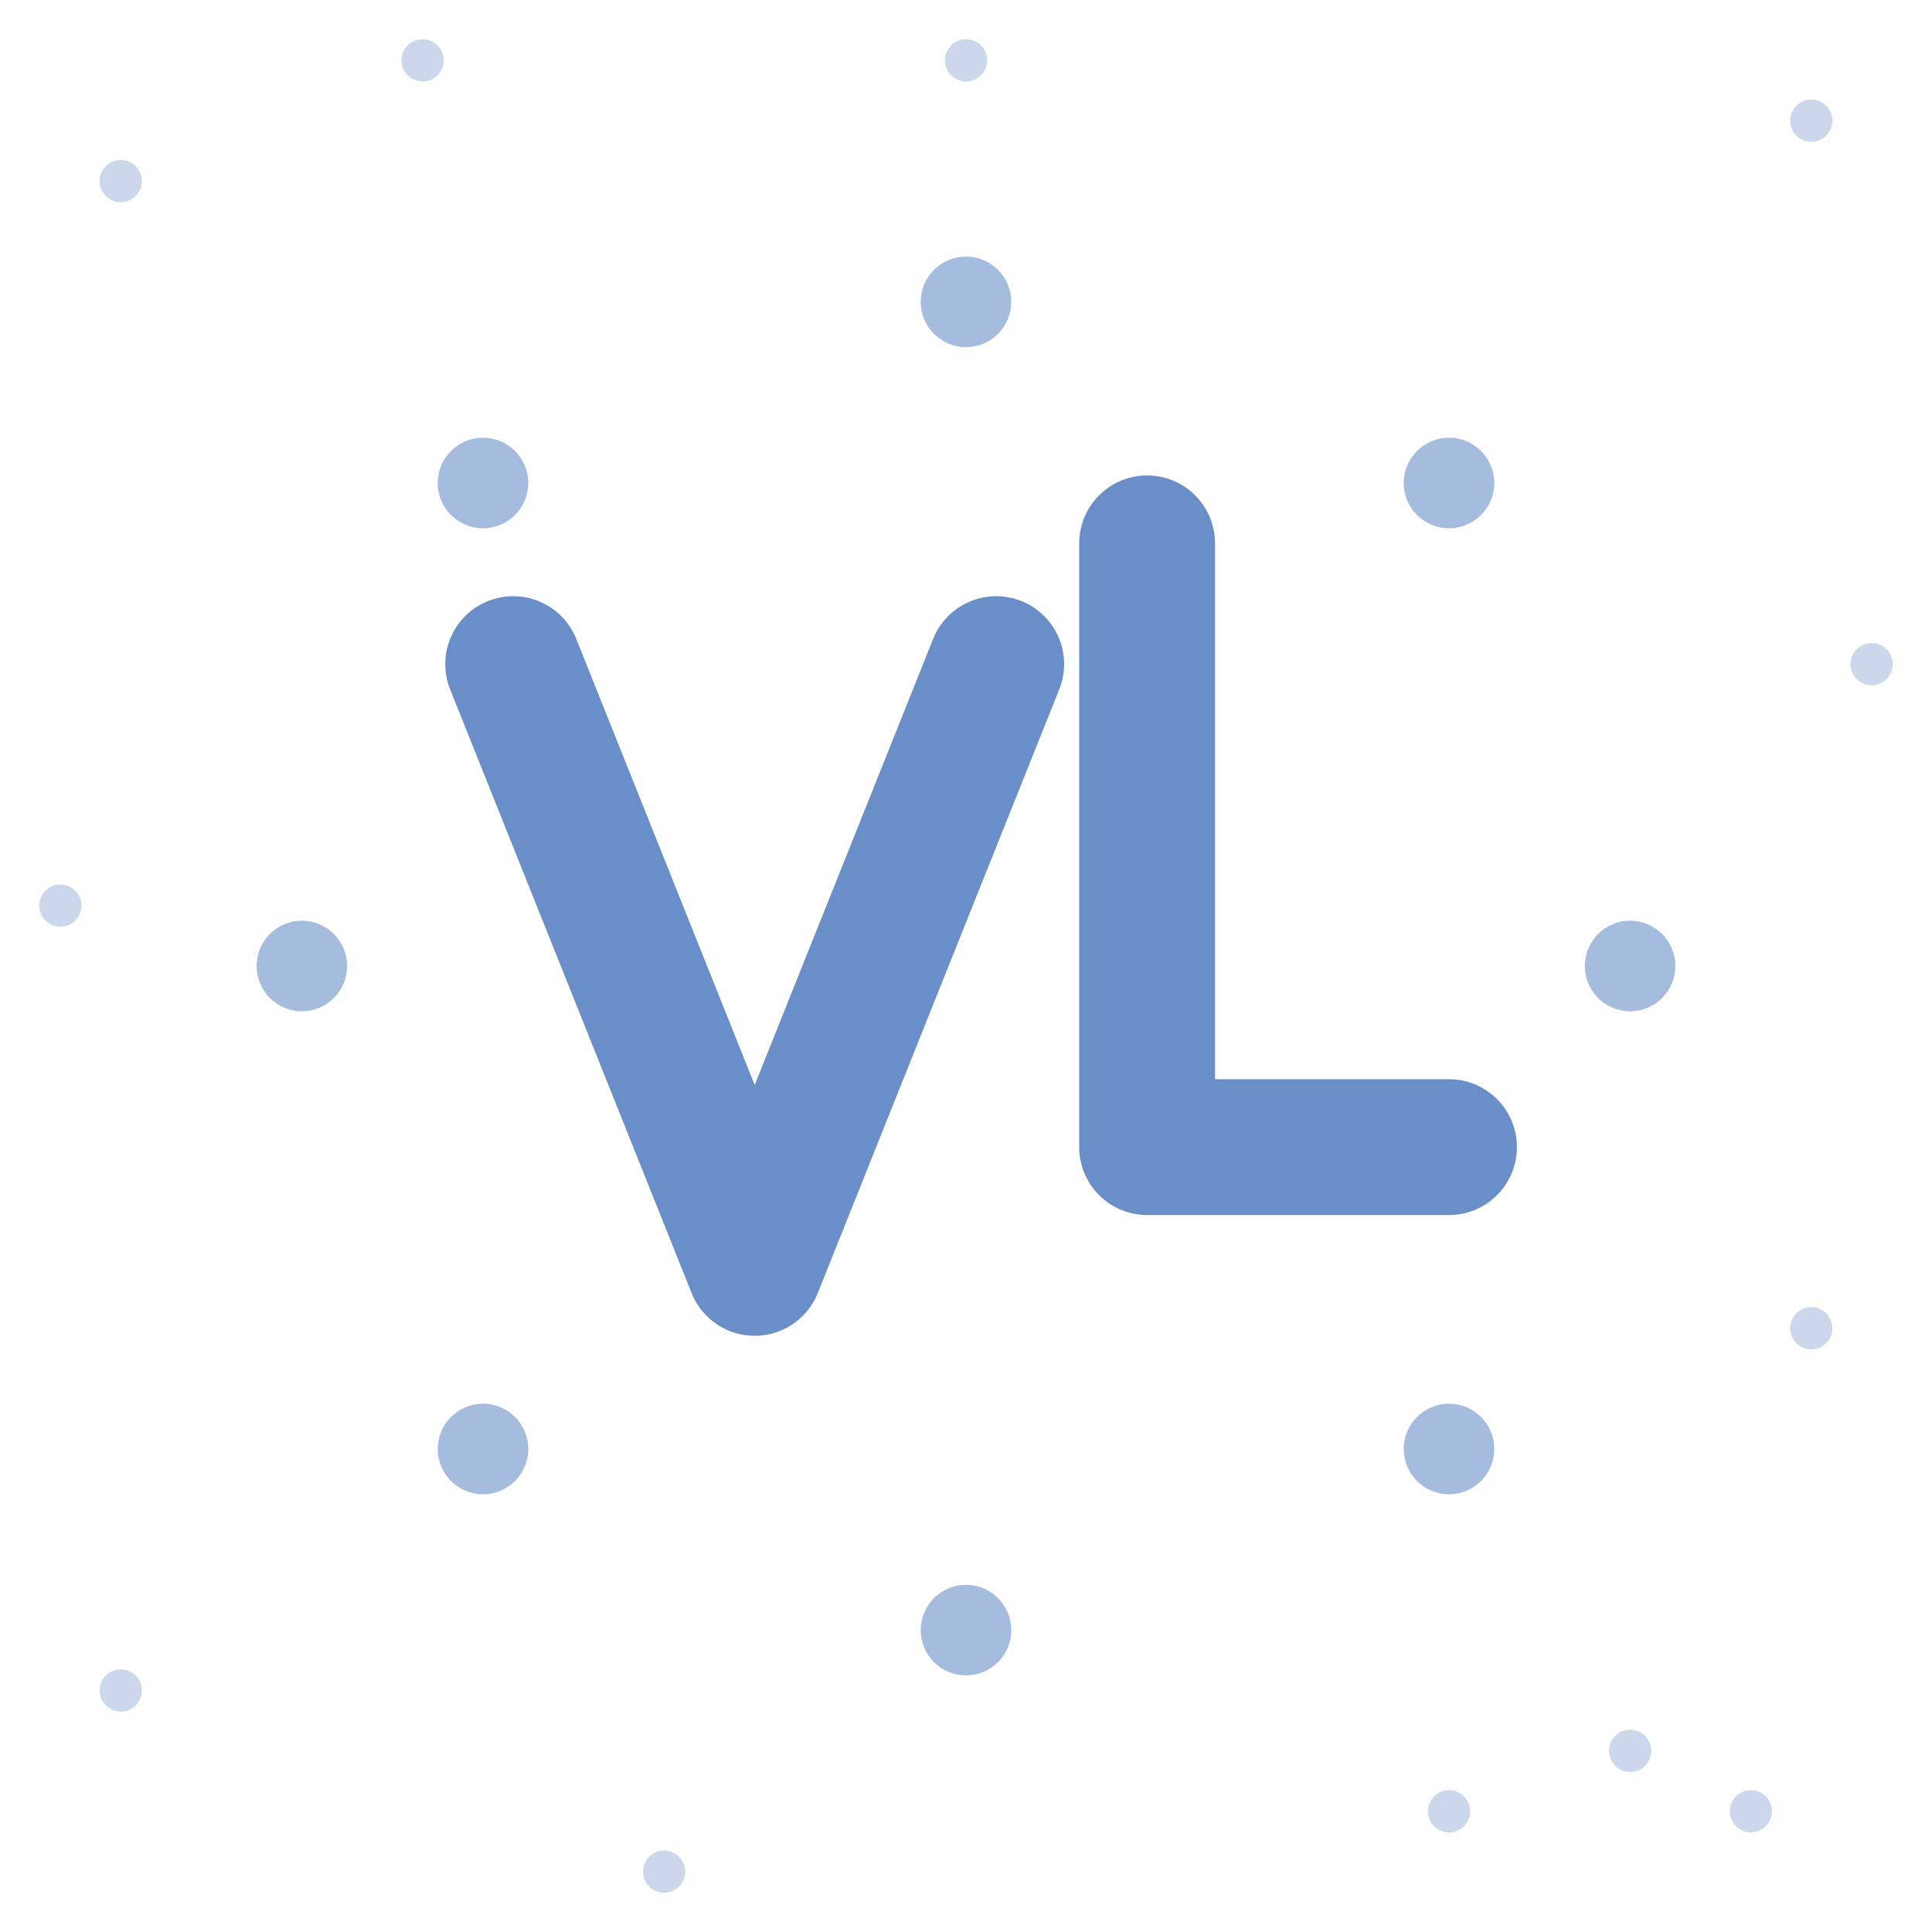
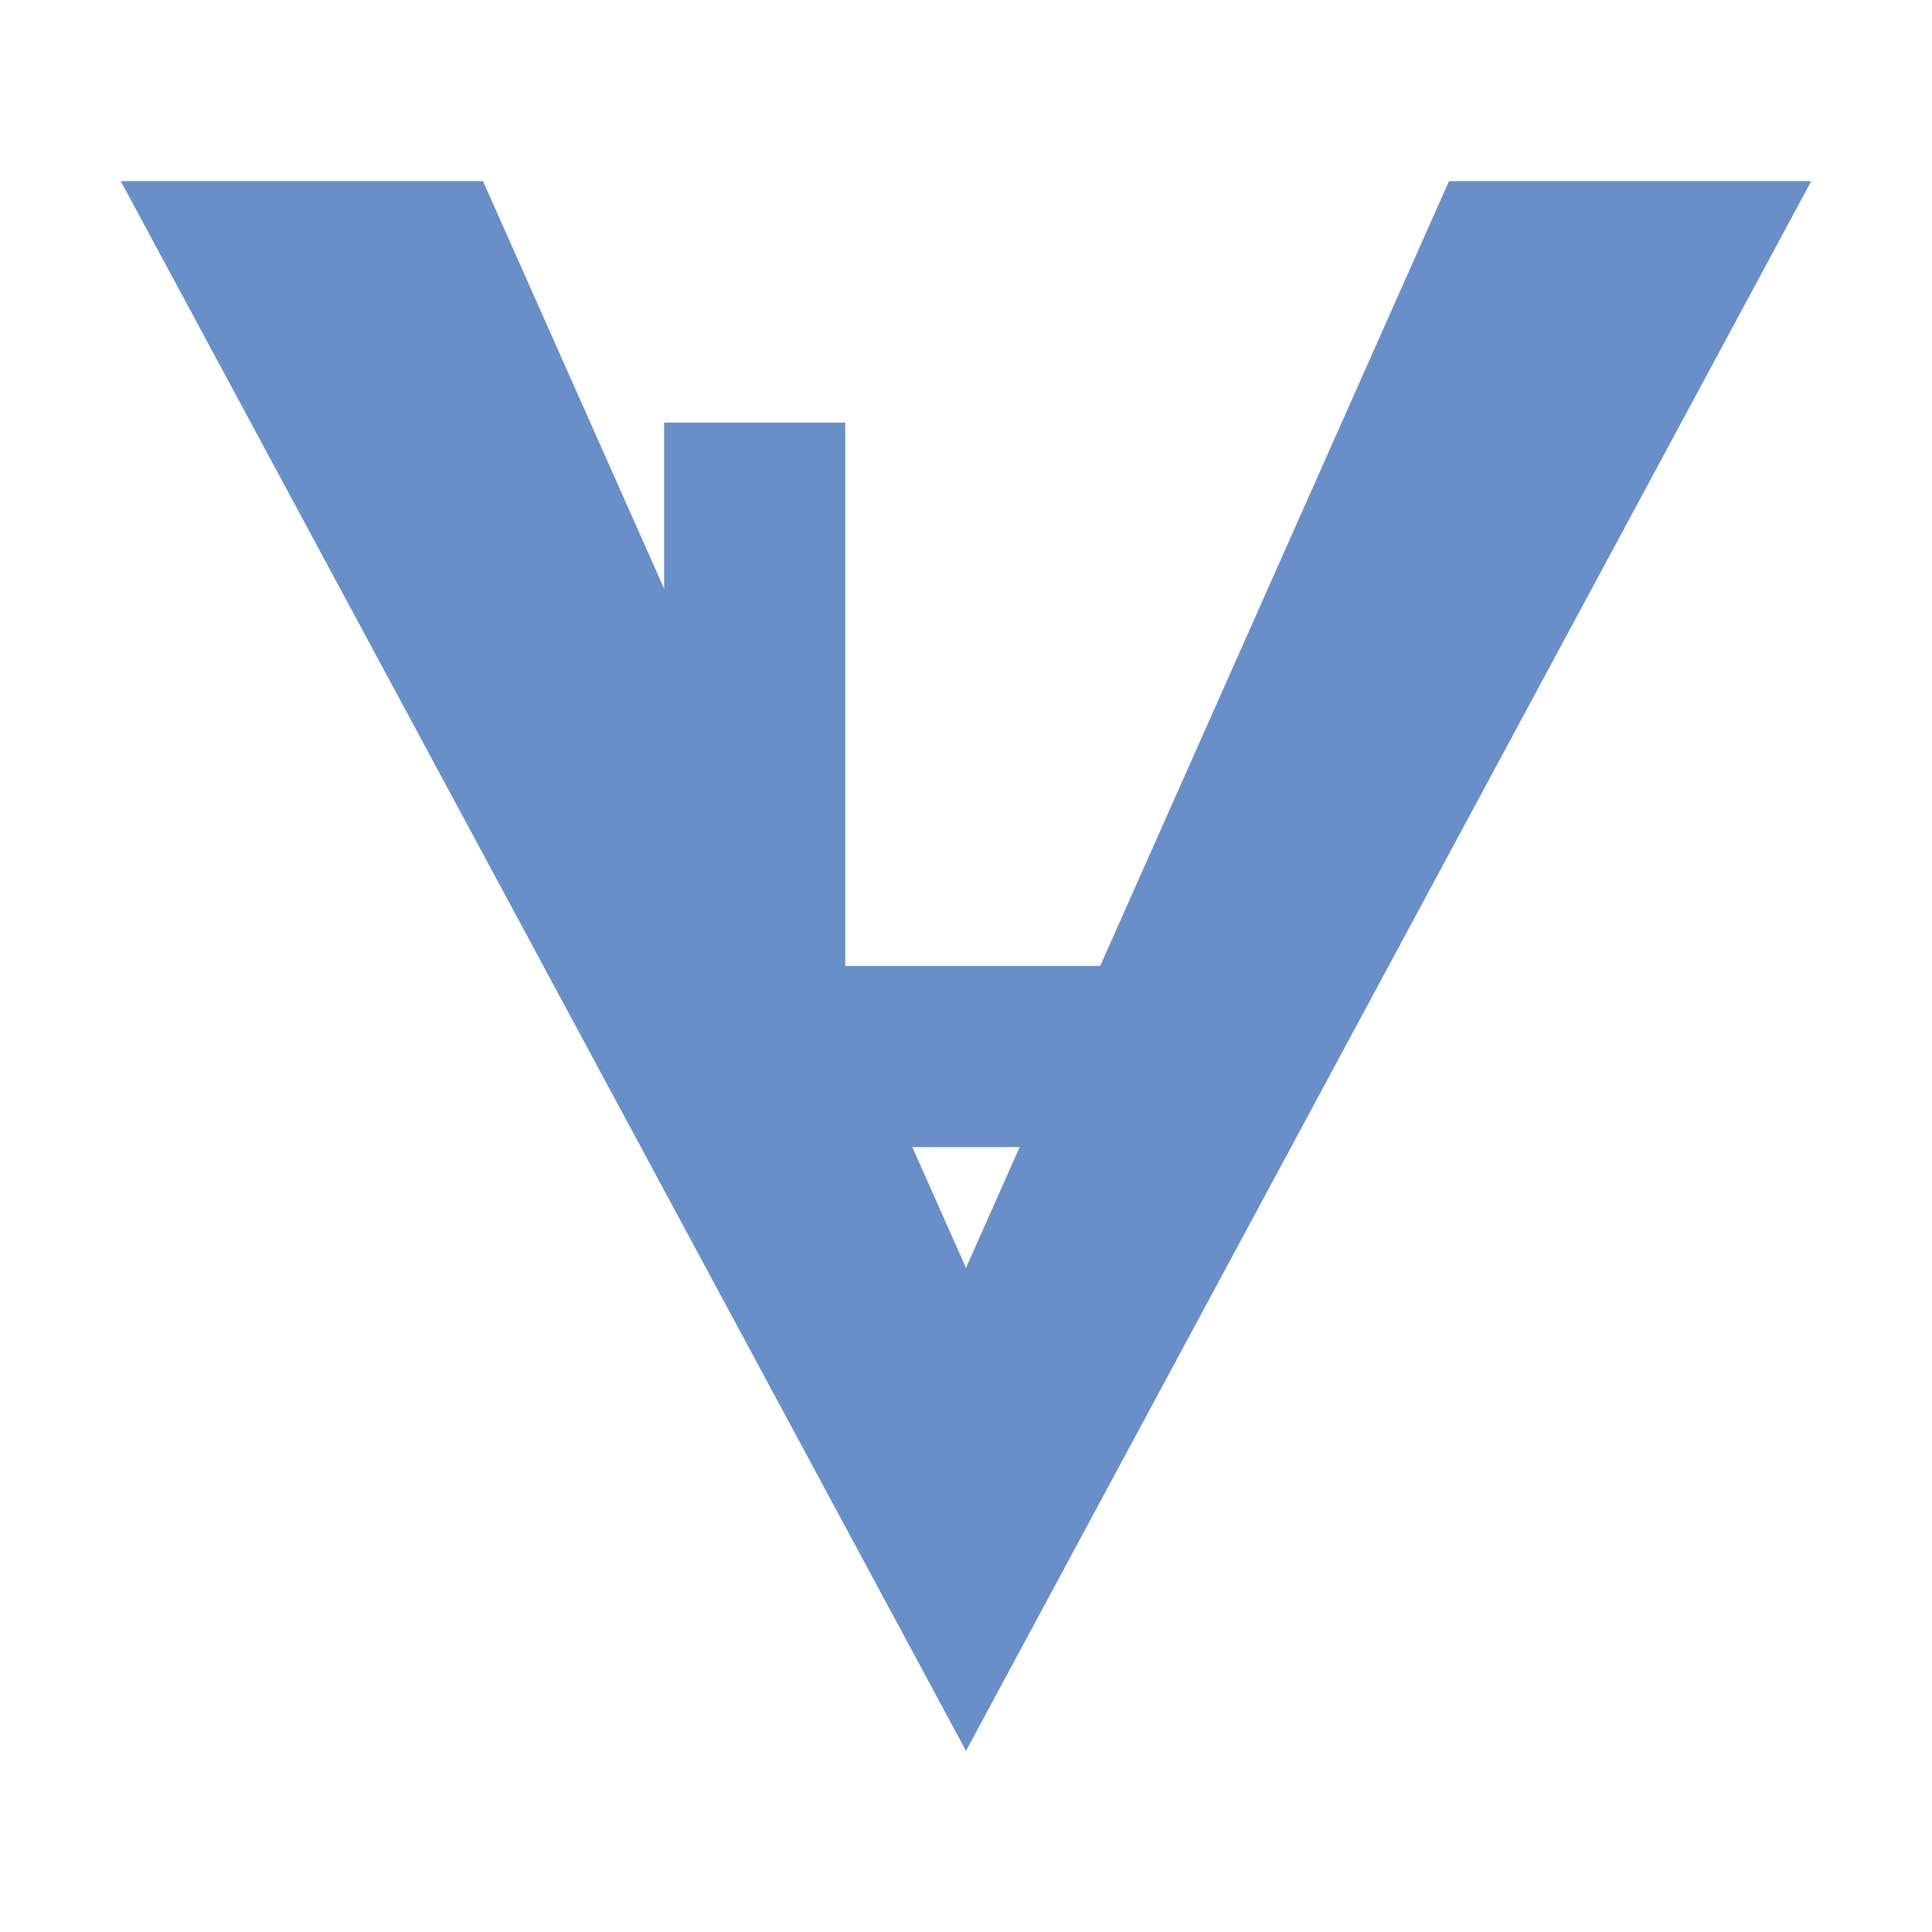
- <svg xmlns="http://www.w3.org/2000/svg" viewBox="0 0 64 64" fill="none">
-   <g fill="#6a8fc8" opacity="0.35">
-     <circle cx="4" cy="6" r="0.7" />
-     <circle cx="14" cy="2" r="0.7" />
-     <circle cx="32" cy="2" r="0.7" />
-     <circle cx="60" cy="4" r="0.7" />
-     <circle cx="62" cy="22" r="0.7" />
-     <circle cx="2" cy="30" r="0.7" />
-     <circle cx="60" cy="44" r="0.7" />
-     <circle cx="4" cy="56" r="0.7" />
-     <circle cx="22" cy="62" r="0.7" />
-     <circle cx="48" cy="60" r="0.7" />
-     <circle cx="54" cy="58" r="0.7" />
-     <circle cx="58" cy="60" r="0.7" />
-   </g>
-   <g fill="#6a8fc8" opacity="0.6">
-     <circle cx="32" cy="10" r="1.5" />
-     <circle cx="48" cy="16" r="1.5" />
-     <circle cx="54" cy="32" r="1.5" />
-     <circle cx="48" cy="48" r="1.5" />
-     <circle cx="32" cy="54" r="1.5" />
-     <circle cx="16" cy="48" r="1.5" />
-     <circle cx="10" cy="32" r="1.5" />
-     <circle cx="16" cy="16" r="1.5" />
-   </g>
-   <polyline points="17,22 25,42 33,22" stroke="#6a8fc8" stroke-width="4.5" stroke-linecap="round" stroke-linejoin="round" fill="none" />
-   <polyline points="38,18 38,38 48,38" stroke="#6a8fc8" stroke-width="4.5" stroke-linecap="round" stroke-linejoin="round" fill="none" />
+ <svg xmlns="http://www.w3.org/2000/svg" viewBox="0 0 64 64" fill="#6a8fc8">
+   <polygon points="4,6 16,6 32,42 48,6 60,6 32,58" />
+   <polygon points="22,14 28,14 28,32 40,32 40,38 22,38" />
</svg>
